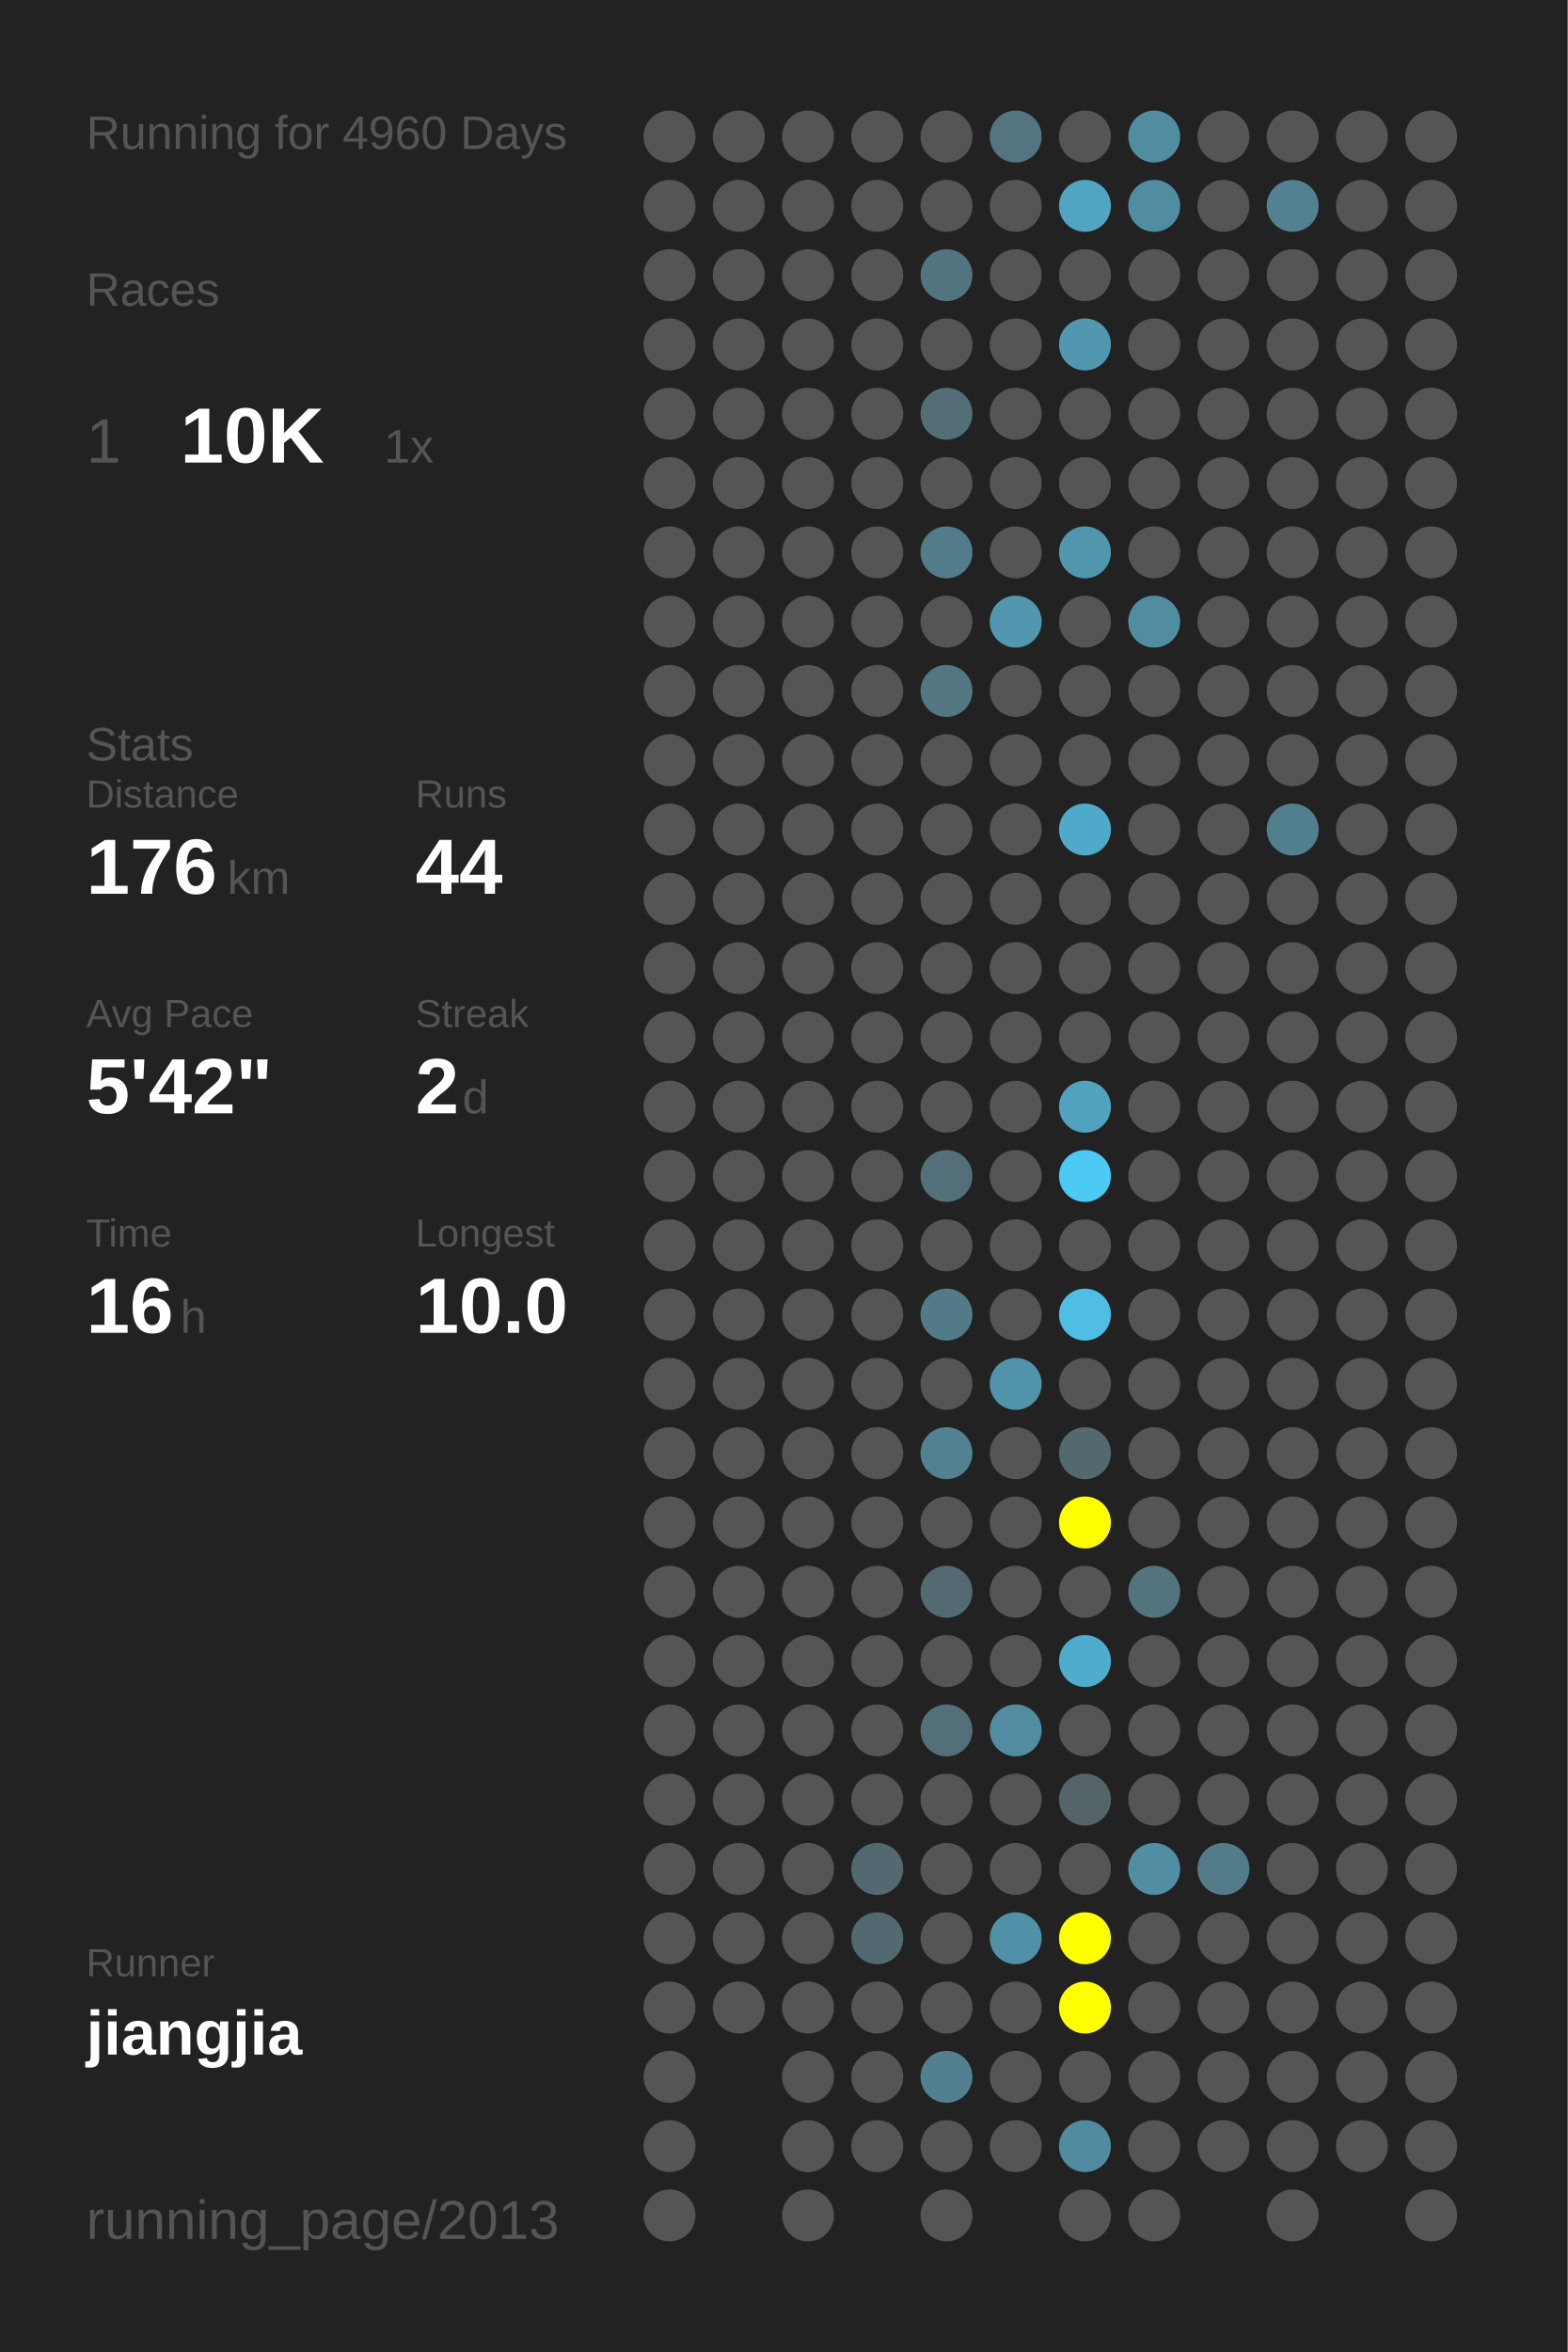
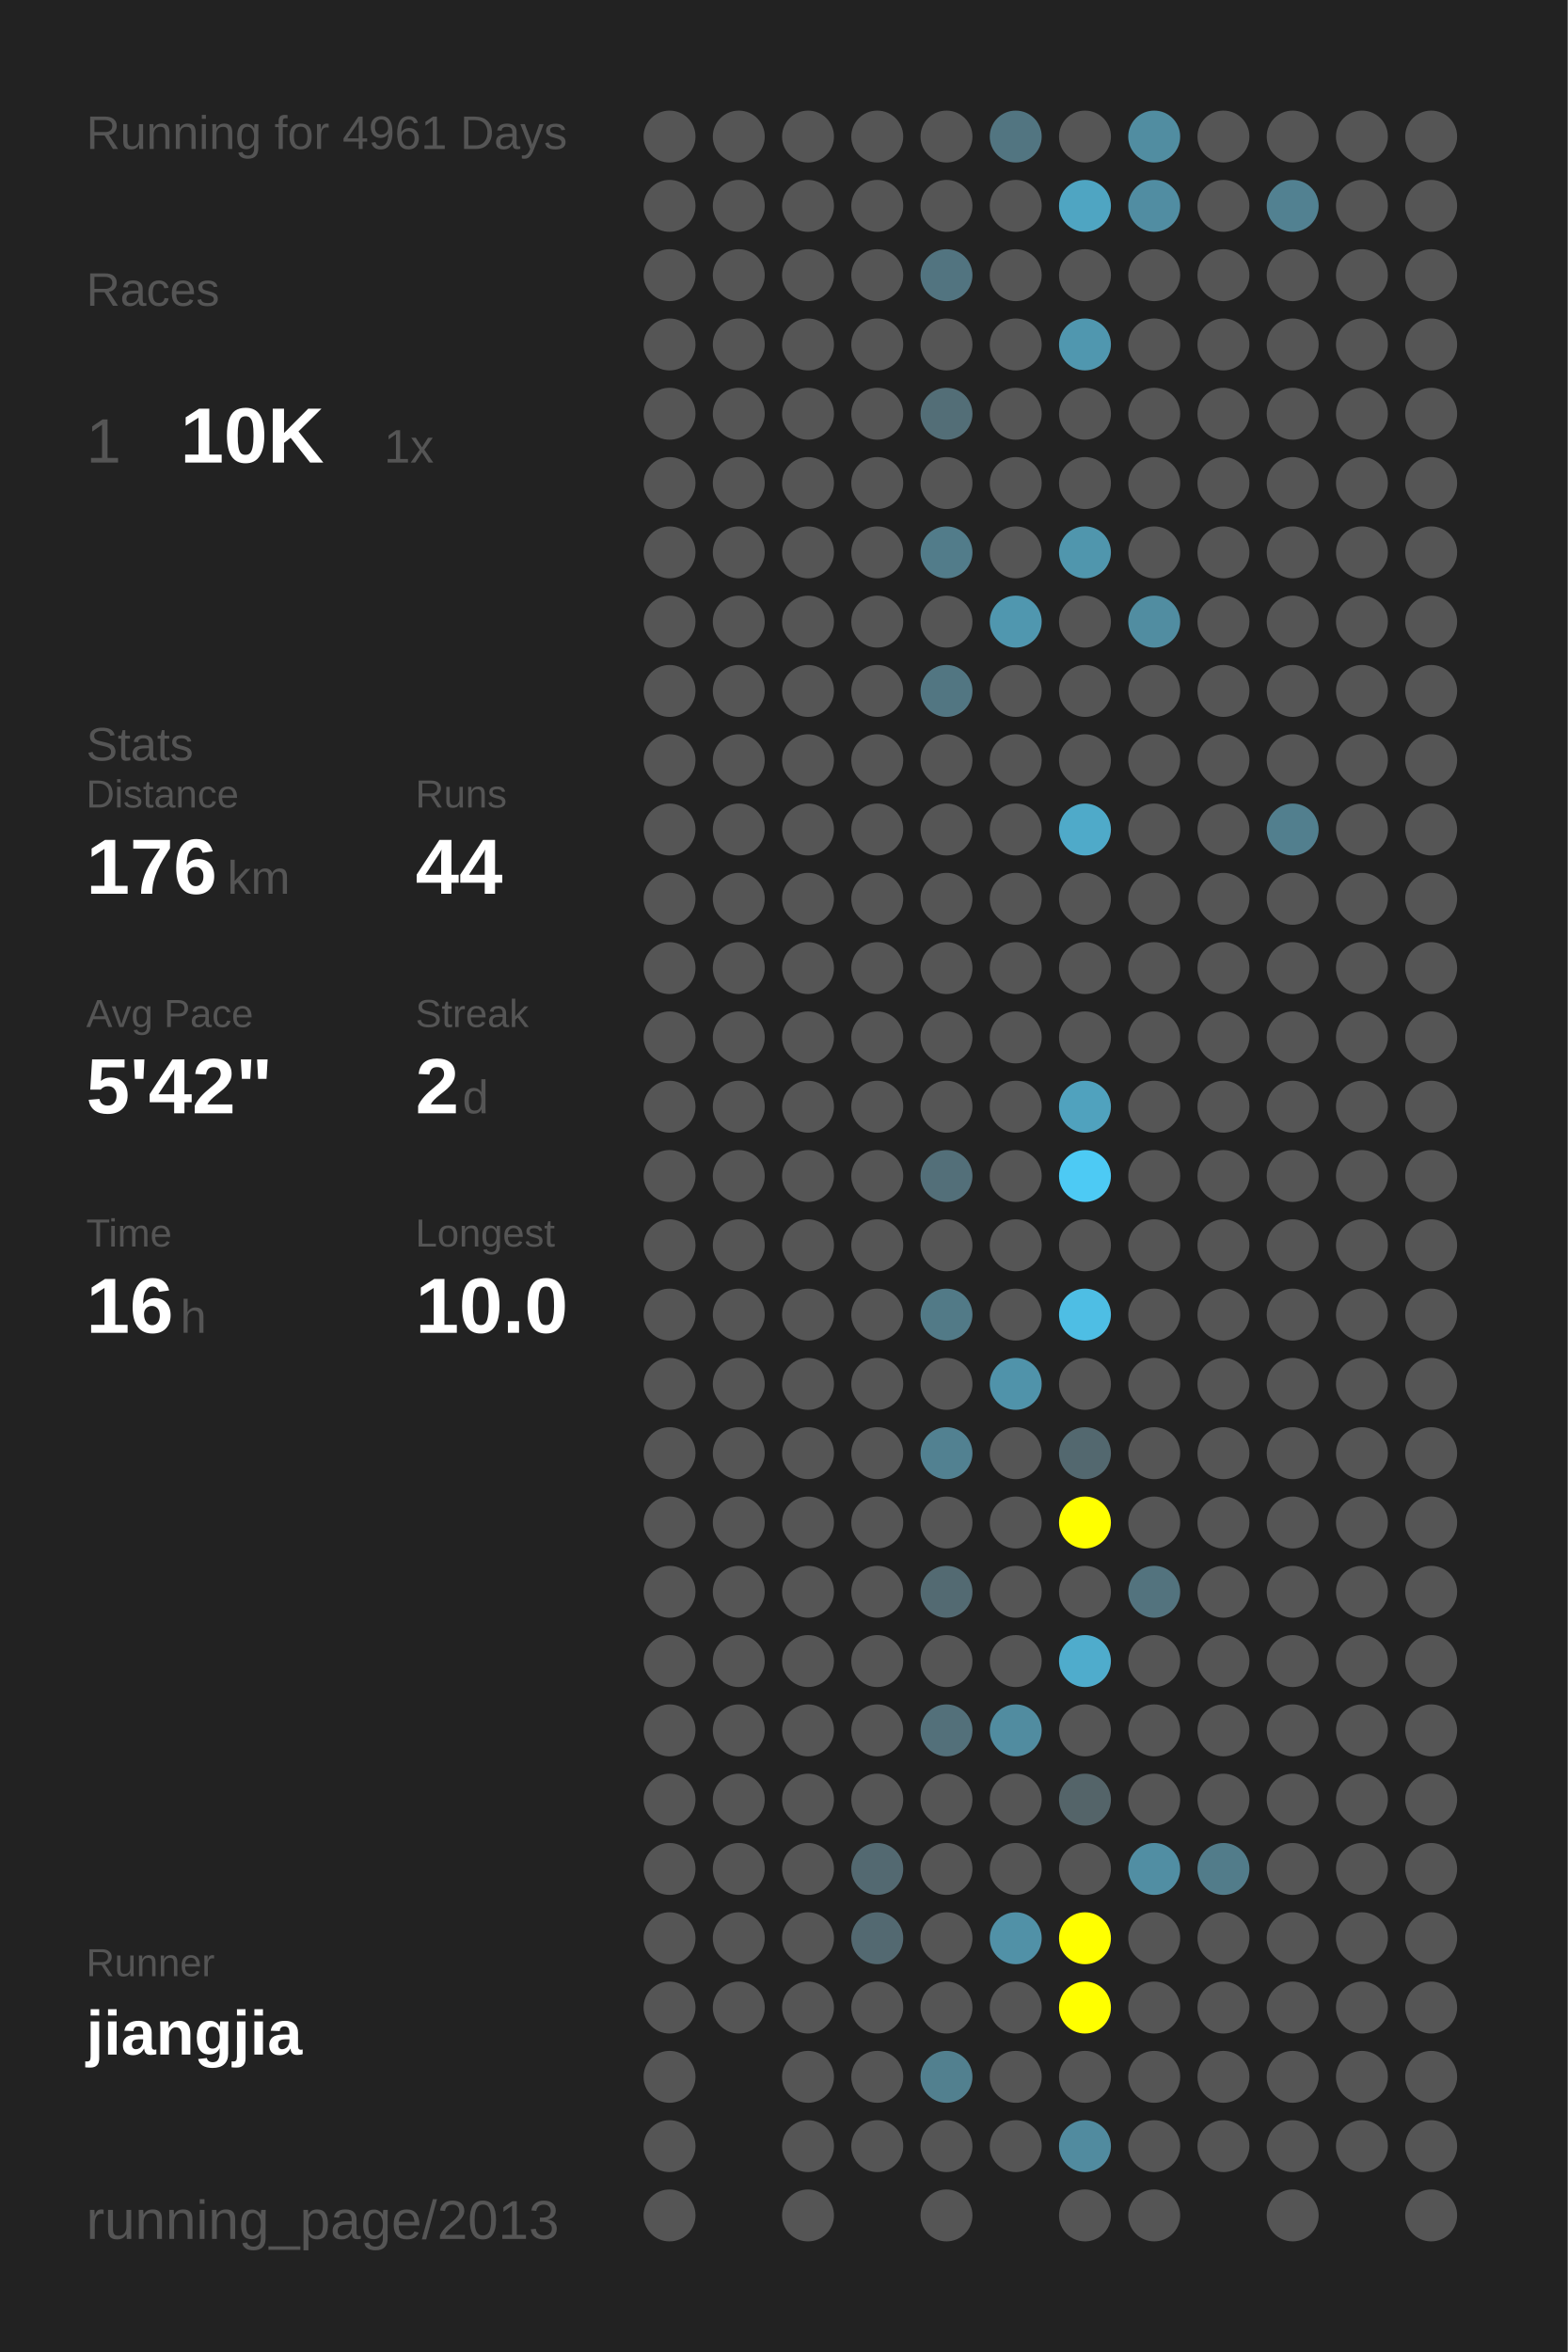
<svg xmlns="http://www.w3.org/2000/svg" baseProfile="full" height="300mm" version="1.1" viewBox="0,0,200,300" width="200mm">
  <defs />
  <rect fill="#222222" height="300" width="200" x="0" y="0" />
-   <text fill="#555555" style="font-size:6px; font-family:Arial;" x="11" y="19">Running for 4960 Days</text>
+   <text fill="#555555" style="font-size:6px; font-family:Arial;" x="11" y="19">Running for 4961 Days</text>
  <text fill="#555555" style="font-size:6px; font-family:Arial;" x="11" y="39">Races</text>
  <text fill="#555555" style="font-size:8px; font-family:Arial;" x="11" y="59">1</text>
  <text fill="#FFFFFF" style="font-size:10px; font-family:Arial; font-weight:bold;" x="23" y="59">10K</text>
  <text fill="#555555" style="font-size:6px; font-family:Arial;" x="49" y="59">1x</text>
  <text fill="#555555" style="font-size:6px; font-family:Arial;" x="11" y="97">Stats</text>
  <text fill="#555555" style="font-size:5px; font-family:Arial;" x="11" y="103">Distance</text>
  <text fill="#FFFFFF" style="font-size:10px; font-family:Arial; font-weight:bold;" x="11" y="114">176</text>
  <text fill="#555555" style="font-size:6px; font-family:Arial;" x="29" y="114">km</text>
  <text fill="#555555" style="font-size:5px; font-family:Arial;" x="53" y="103">Runs</text>
  <text fill="#FFFFFF" style="font-size:10px; font-family:Arial; font-weight:bold;" x="53" y="114">44</text>
  <text fill="#555555" style="font-size:5px; font-family:Arial;" x="11" y="131">Avg Pace</text>
  <text fill="#FFFFFF" style="font-size:10px; font-family:Arial; font-weight:bold;" x="11" y="142">5'42"</text>
  <text fill="#555555" style="font-size:5px; font-family:Arial;" x="53" y="131">Streak</text>
  <text fill="#FFFFFF" style="font-size:10px; font-family:Arial; font-weight:bold;" x="53" y="142">2</text>
  <text fill="#555555" style="font-size:6px; font-family:Arial;" x="59" y="142">d</text>
  <text fill="#555555" style="font-size:5px; font-family:Arial;" x="11" y="159">Time</text>
  <text fill="#FFFFFF" style="font-size:10px; font-family:Arial; font-weight:bold;" x="11" y="170">16</text>
  <text fill="#555555" style="font-size:6px; font-family:Arial;" x="23" y="170">h</text>
  <text fill="#555555" style="font-size:5px; font-family:Arial;" x="53" y="159">Longest</text>
  <text fill="#FFFFFF" style="font-size:10px; font-family:Arial; font-weight:bold;" x="53" y="170">10.0</text>
  <text fill="#555555" style="font-size:5px; font-family:Arial;" x="11" y="252.065">Runner</text>
  <text fill="#FFFFFF" style="font-size:8px; font-family:Arial; font-weight:bold;" x="11" y="262.065">jiangjia</text>
  <text fill="#555555" style="font-size:7px; font-family:Arial;" x="11" y="285.581">running_page/2013</text>
  <circle cx="85.417" cy="17.419" fill="#555555" r="3.312" />
  <circle cx="85.417" cy="26.258" fill="#555555" r="3.312" />
  <circle cx="85.417" cy="35.097" fill="#555555" r="3.312" />
  <circle cx="85.417" cy="43.935" fill="#555555" r="3.312" />
  <circle cx="85.417" cy="52.774" fill="#555555" r="3.312" />
  <circle cx="85.417" cy="61.613" fill="#555555" r="3.312" />
  <circle cx="85.417" cy="70.452" fill="#555555" r="3.312" />
  <circle cx="85.417" cy="79.29" fill="#555555" r="3.312" />
  <circle cx="85.417" cy="88.129" fill="#555555" r="3.312" />
  <circle cx="85.417" cy="96.968" fill="#555555" r="3.312" />
  <circle cx="85.417" cy="105.806" fill="#555555" r="3.312" />
  <circle cx="85.417" cy="114.645" fill="#555555" r="3.312" />
  <circle cx="85.417" cy="123.484" fill="#555555" r="3.312" />
  <circle cx="85.417" cy="132.323" fill="#555555" r="3.312" />
  <circle cx="85.417" cy="141.161" fill="#555555" r="3.312" />
  <circle cx="85.417" cy="150" fill="#555555" r="3.312" />
  <circle cx="85.417" cy="158.839" fill="#555555" r="3.312" />
  <circle cx="85.417" cy="167.677" fill="#555555" r="3.312" />
  <circle cx="85.417" cy="176.516" fill="#555555" r="3.312" />
  <circle cx="85.417" cy="185.355" fill="#555555" r="3.312" />
  <circle cx="85.417" cy="194.194" fill="#555555" r="3.312" />
  <circle cx="85.417" cy="203.032" fill="#555555" r="3.312" />
  <circle cx="85.417" cy="211.871" fill="#555555" r="3.312" />
  <circle cx="85.417" cy="220.71" fill="#555555" r="3.312" />
  <circle cx="85.417" cy="229.548" fill="#555555" r="3.312" />
  <circle cx="85.417" cy="238.387" fill="#555555" r="3.312" />
  <circle cx="85.417" cy="247.226" fill="#555555" r="3.312" />
  <circle cx="85.417" cy="256.065" fill="#555555" r="3.312" />
  <circle cx="85.417" cy="264.903" fill="#555555" r="3.312" />
  <circle cx="85.417" cy="273.742" fill="#555555" r="3.312" />
  <circle cx="85.417" cy="282.581" fill="#555555" r="3.312" />
  <circle cx="94.25" cy="17.419" fill="#555555" r="3.312" />
  <circle cx="94.25" cy="26.258" fill="#555555" r="3.312" />
  <circle cx="94.25" cy="35.097" fill="#555555" r="3.312" />
  <circle cx="94.25" cy="43.935" fill="#555555" r="3.312" />
  <circle cx="94.25" cy="52.774" fill="#555555" r="3.312" />
  <circle cx="94.25" cy="61.613" fill="#555555" r="3.312" />
  <circle cx="94.25" cy="70.452" fill="#555555" r="3.312" />
  <circle cx="94.25" cy="79.29" fill="#555555" r="3.312" />
  <circle cx="94.25" cy="88.129" fill="#555555" r="3.312" />
  <circle cx="94.25" cy="96.968" fill="#555555" r="3.312" />
  <circle cx="94.25" cy="105.806" fill="#555555" r="3.312" />
  <circle cx="94.25" cy="114.645" fill="#555555" r="3.312" />
  <circle cx="94.25" cy="123.484" fill="#555555" r="3.312" />
  <circle cx="94.25" cy="132.323" fill="#555555" r="3.312" />
  <circle cx="94.25" cy="141.161" fill="#555555" r="3.312" />
  <circle cx="94.25" cy="150" fill="#555555" r="3.312" />
  <circle cx="94.25" cy="158.839" fill="#555555" r="3.312" />
  <circle cx="94.25" cy="167.677" fill="#555555" r="3.312" />
  <circle cx="94.25" cy="176.516" fill="#555555" r="3.312" />
  <circle cx="94.25" cy="185.355" fill="#555555" r="3.312" />
  <circle cx="94.25" cy="194.194" fill="#555555" r="3.312" />
  <circle cx="94.25" cy="203.032" fill="#555555" r="3.312" />
  <circle cx="94.25" cy="211.871" fill="#555555" r="3.312" />
  <circle cx="94.25" cy="220.71" fill="#555555" r="3.312" />
  <circle cx="94.25" cy="229.548" fill="#555555" r="3.312" />
  <circle cx="94.25" cy="238.387" fill="#555555" r="3.312" />
  <circle cx="94.25" cy="247.226" fill="#555555" r="3.312" />
  <circle cx="94.25" cy="256.065" fill="#555555" r="3.312" />
  <circle cx="103.083" cy="17.419" fill="#555555" r="3.312" />
  <circle cx="103.083" cy="26.258" fill="#555555" r="3.312" />
  <circle cx="103.083" cy="35.097" fill="#555555" r="3.312" />
  <circle cx="103.083" cy="43.935" fill="#555555" r="3.312" />
  <circle cx="103.083" cy="52.774" fill="#555555" r="3.312" />
  <circle cx="103.083" cy="61.613" fill="#555555" r="3.312" />
  <circle cx="103.083" cy="70.452" fill="#555555" r="3.312" />
  <circle cx="103.083" cy="79.29" fill="#555555" r="3.312" />
  <circle cx="103.083" cy="88.129" fill="#555555" r="3.312" />
  <circle cx="103.083" cy="96.968" fill="#555555" r="3.312" />
  <circle cx="103.083" cy="105.806" fill="#555555" r="3.312" />
  <circle cx="103.083" cy="114.645" fill="#555555" r="3.312" />
  <circle cx="103.083" cy="123.484" fill="#555555" r="3.312" />
  <circle cx="103.083" cy="132.323" fill="#555555" r="3.312" />
  <circle cx="103.083" cy="141.161" fill="#555555" r="3.312" />
  <circle cx="103.083" cy="150" fill="#555555" r="3.312" />
  <circle cx="103.083" cy="158.839" fill="#555555" r="3.312" />
  <circle cx="103.083" cy="167.677" fill="#555555" r="3.312" />
  <circle cx="103.083" cy="176.516" fill="#555555" r="3.312" />
  <circle cx="103.083" cy="185.355" fill="#555555" r="3.312" />
  <circle cx="103.083" cy="194.194" fill="#555555" r="3.312" />
  <circle cx="103.083" cy="203.032" fill="#555555" r="3.312" />
  <circle cx="103.083" cy="211.871" fill="#555555" r="3.312" />
  <circle cx="103.083" cy="220.71" fill="#555555" r="3.312" />
  <circle cx="103.083" cy="229.548" fill="#555555" r="3.312" />
  <circle cx="103.083" cy="238.387" fill="#555555" r="3.312" />
  <circle cx="103.083" cy="247.226" fill="#555555" r="3.312" />
  <circle cx="103.083" cy="256.065" fill="#555555" r="3.312" />
  <circle cx="103.083" cy="264.903" fill="#555555" r="3.312" />
  <circle cx="103.083" cy="273.742" fill="#555555" r="3.312" />
  <circle cx="103.083" cy="282.581" fill="#555555" r="3.312" />
  <circle cx="111.917" cy="17.419" fill="#555555" r="3.312" />
  <circle cx="111.917" cy="26.258" fill="#555555" r="3.312" />
  <circle cx="111.917" cy="35.097" fill="#555555" r="3.312" />
  <circle cx="111.917" cy="43.935" fill="#555555" r="3.312" />
  <circle cx="111.917" cy="52.774" fill="#555555" r="3.312" />
  <circle cx="111.917" cy="61.613" fill="#555555" r="3.312" />
  <circle cx="111.917" cy="70.452" fill="#555555" r="3.312" />
  <circle cx="111.917" cy="79.29" fill="#555555" r="3.312" />
  <circle cx="111.917" cy="88.129" fill="#555555" r="3.312" />
  <circle cx="111.917" cy="96.968" fill="#555555" r="3.312" />
  <circle cx="111.917" cy="105.806" fill="#555555" r="3.312" />
  <circle cx="111.917" cy="114.645" fill="#555555" r="3.312" />
  <circle cx="111.917" cy="123.484" fill="#555555" r="3.312" />
  <circle cx="111.917" cy="132.323" fill="#555555" r="3.312" />
  <circle cx="111.917" cy="141.161" fill="#555555" r="3.312" />
  <circle cx="111.917" cy="150" fill="#555555" r="3.312" />
  <circle cx="111.917" cy="158.839" fill="#555555" r="3.312" />
  <circle cx="111.917" cy="167.677" fill="#555555" r="3.312" />
  <circle cx="111.917" cy="176.516" fill="#555555" r="3.312" />
  <circle cx="111.917" cy="185.355" fill="#555555" r="3.312" />
  <circle cx="111.917" cy="194.194" fill="#555555" r="3.312" />
  <circle cx="111.917" cy="203.032" fill="#555555" r="3.312" />
  <circle cx="111.917" cy="211.871" fill="#555555" r="3.312" />
  <circle cx="111.917" cy="220.71" fill="#555555" r="3.312" />
  <circle cx="111.917" cy="229.548" fill="#555555" r="3.312" />
  <circle cx="111.917" cy="238.387" fill="#536971" r="3.312" />
  <circle cx="111.917" cy="247.226" fill="#536971" r="3.312" />
  <circle cx="111.917" cy="256.065" fill="#555555" r="3.312" />
  <circle cx="111.917" cy="264.903" fill="#555555" r="3.312" />
  <circle cx="111.917" cy="273.742" fill="#555555" r="3.312" />
  <circle cx="120.75" cy="17.419" fill="#555555" r="3.312" />
  <circle cx="120.75" cy="26.258" fill="#555555" r="3.312" />
  <circle cx="120.75" cy="35.097" fill="#527480" r="3.312" />
  <circle cx="120.75" cy="43.935" fill="#555555" r="3.312" />
  <circle cx="120.75" cy="52.774" fill="#536e77" r="3.312" />
  <circle cx="120.75" cy="61.613" fill="#555555" r="3.312" />
  <circle cx="120.75" cy="70.452" fill="#527c8a" r="3.312" />
  <circle cx="120.75" cy="79.29" fill="#555555" r="3.312" />
  <circle cx="120.75" cy="88.129" fill="#527682" r="3.312" />
  <circle cx="120.75" cy="96.968" fill="#555555" r="3.312" />
  <circle cx="120.75" cy="105.806" fill="#555555" r="3.312" />
  <circle cx="120.75" cy="114.645" fill="#555555" r="3.312" />
  <circle cx="120.75" cy="123.484" fill="#555555" r="3.312" />
  <circle cx="120.75" cy="132.323" fill="#555555" r="3.312" />
  <circle cx="120.75" cy="141.161" fill="#555555" r="3.312" />
  <circle cx="120.75" cy="150" fill="#536f79" r="3.312" />
  <circle cx="120.75" cy="158.839" fill="#555555" r="3.312" />
  <circle cx="120.75" cy="167.677" fill="#527a87" r="3.312" />
  <circle cx="120.75" cy="176.516" fill="#555555" r="3.312" />
  <circle cx="120.75" cy="185.355" fill="#528191" r="3.312" />
  <circle cx="120.75" cy="194.194" fill="#555555" r="3.312" />
  <circle cx="120.75" cy="203.032" fill="#536a72" r="3.312" />
  <circle cx="120.75" cy="211.871" fill="#555555" r="3.312" />
  <circle cx="120.75" cy="220.71" fill="#53707a" r="3.312" />
  <circle cx="120.75" cy="229.548" fill="#555555" r="3.312" />
  <circle cx="120.75" cy="238.387" fill="#555555" r="3.312" />
  <circle cx="120.75" cy="247.226" fill="#555555" r="3.312" />
  <circle cx="120.75" cy="256.065" fill="#555555" r="3.312" />
  <circle cx="120.75" cy="264.903" fill="#52808f" r="3.312" />
  <circle cx="120.75" cy="273.742" fill="#555555" r="3.312" />
  <circle cx="120.75" cy="282.581" fill="#555555" r="3.312" />
  <circle cx="129.583" cy="17.419" fill="#527581" r="3.312" />
  <circle cx="129.583" cy="26.258" fill="#555555" r="3.312" />
  <circle cx="129.583" cy="35.097" fill="#555555" r="3.312" />
  <circle cx="129.583" cy="43.935" fill="#555555" r="3.312" />
  <circle cx="129.583" cy="52.774" fill="#555555" r="3.312" />
  <circle cx="129.583" cy="61.613" fill="#555555" r="3.312" />
  <circle cx="129.583" cy="70.452" fill="#555555" r="3.312" />
  <circle cx="129.583" cy="79.29" fill="#5097af" r="3.312" />
  <circle cx="129.583" cy="88.129" fill="#555555" r="3.312" />
  <circle cx="129.583" cy="96.968" fill="#555555" r="3.312" />
  <circle cx="129.583" cy="105.806" fill="#555555" r="3.312" />
  <circle cx="129.583" cy="114.645" fill="#555555" r="3.312" />
  <circle cx="129.583" cy="123.484" fill="#555555" r="3.312" />
  <circle cx="129.583" cy="132.323" fill="#555555" r="3.312" />
  <circle cx="129.583" cy="141.161" fill="#555555" r="3.312" />
  <circle cx="129.583" cy="150" fill="#555555" r="3.312" />
  <circle cx="129.583" cy="158.839" fill="#555555" r="3.312" />
  <circle cx="129.583" cy="167.677" fill="#555555" r="3.312" />
  <circle cx="129.583" cy="176.516" fill="#5093aa" r="3.312" />
  <circle cx="129.583" cy="185.355" fill="#555555" r="3.312" />
  <circle cx="129.583" cy="194.194" fill="#555555" r="3.312" />
  <circle cx="129.583" cy="203.032" fill="#555555" r="3.312" />
  <circle cx="129.583" cy="211.871" fill="#555555" r="3.312" />
  <circle cx="129.583" cy="220.71" fill="#518ca0" r="3.312" />
  <circle cx="129.583" cy="229.548" fill="#555555" r="3.312" />
  <circle cx="129.583" cy="238.387" fill="#555555" r="3.312" />
  <circle cx="129.583" cy="247.226" fill="#5191a7" r="3.312" />
  <circle cx="129.583" cy="256.065" fill="#555555" r="3.312" />
  <circle cx="129.583" cy="264.903" fill="#555555" r="3.312" />
  <circle cx="129.583" cy="273.742" fill="#555555" r="3.312" />
  <circle cx="138.417" cy="17.419" fill="#555555" r="3.312" />
  <circle cx="138.417" cy="26.258" fill="#4fa5c2" r="3.312" />
  <circle cx="138.417" cy="35.097" fill="#555555" r="3.312" />
  <circle cx="138.417" cy="43.935" fill="#5097af" r="3.312" />
  <circle cx="138.417" cy="52.774" fill="#555555" r="3.312" />
  <circle cx="138.417" cy="61.613" fill="#555555" r="3.312" />
  <circle cx="138.417" cy="70.452" fill="#5096ad" r="3.312" />
  <circle cx="138.417" cy="79.29" fill="#555555" r="3.312" />
  <circle cx="138.417" cy="88.129" fill="#555555" r="3.312" />
  <circle cx="138.417" cy="96.968" fill="#555555" r="3.312" />
  <circle cx="138.417" cy="105.806" fill="#4faac9" r="3.312" />
  <circle cx="138.417" cy="114.645" fill="#555555" r="3.312" />
  <circle cx="138.417" cy="123.484" fill="#555555" r="3.312" />
  <circle cx="138.417" cy="132.323" fill="#555555" r="3.312" />
  <circle cx="138.417" cy="141.161" fill="#50a2be" r="3.312" />
  <circle cx="138.417" cy="150" fill="#4dcaf4" r="3.312" />
  <circle cx="138.417" cy="158.839" fill="#555555" r="3.312" />
  <circle cx="138.417" cy="167.677" fill="#4ebee4" r="3.312" />
  <circle cx="138.417" cy="176.516" fill="#555555" r="3.312" />
  <circle cx="138.417" cy="185.355" fill="#53686f" r="3.312" />
  <circle cx="138.417" cy="194.194" fill="#FFFF00" r="3.312" />
  <circle cx="138.417" cy="203.032" fill="#555555" r="3.312" />
  <circle cx="138.417" cy="211.871" fill="#4faccc" r="3.312" />
  <circle cx="138.417" cy="220.71" fill="#555555" r="3.312" />
  <circle cx="138.417" cy="229.548" fill="#546469" r="3.312" />
  <circle cx="138.417" cy="238.387" fill="#555555" r="3.312" />
  <circle cx="138.417" cy="247.226" fill="#FFFF00" r="3.312" />
  <circle cx="138.417" cy="256.065" fill="#FFFF00" r="3.312" />
  <circle cx="138.417" cy="264.903" fill="#555555" r="3.312" />
  <circle cx="138.417" cy="273.742" fill="#518b9f" r="3.312" />
  <circle cx="138.417" cy="282.581" fill="#555555" r="3.312" />
  <circle cx="147.25" cy="17.419" fill="#518da1" r="3.312" />
  <circle cx="147.25" cy="26.258" fill="#518da2" r="3.312" />
  <circle cx="147.25" cy="35.097" fill="#555555" r="3.312" />
  <circle cx="147.25" cy="43.935" fill="#555555" r="3.312" />
  <circle cx="147.25" cy="52.774" fill="#555555" r="3.312" />
  <circle cx="147.25" cy="61.613" fill="#555555" r="3.312" />
  <circle cx="147.25" cy="70.452" fill="#555555" r="3.312" />
  <circle cx="147.25" cy="79.29" fill="#518da1" r="3.312" />
  <circle cx="147.25" cy="88.129" fill="#555555" r="3.312" />
  <circle cx="147.25" cy="96.968" fill="#555555" r="3.312" />
  <circle cx="147.25" cy="105.806" fill="#555555" r="3.312" />
  <circle cx="147.25" cy="114.645" fill="#555555" r="3.312" />
  <circle cx="147.25" cy="123.484" fill="#555555" r="3.312" />
  <circle cx="147.25" cy="132.323" fill="#555555" r="3.312" />
  <circle cx="147.25" cy="141.161" fill="#555555" r="3.312" />
  <circle cx="147.25" cy="150" fill="#555555" r="3.312" />
  <circle cx="147.25" cy="158.839" fill="#555555" r="3.312" />
  <circle cx="147.25" cy="167.677" fill="#555555" r="3.312" />
  <circle cx="147.25" cy="176.516" fill="#555555" r="3.312" />
  <circle cx="147.25" cy="185.355" fill="#555555" r="3.312" />
  <circle cx="147.25" cy="194.194" fill="#555555" r="3.312" />
  <circle cx="147.25" cy="203.032" fill="#53737e" r="3.312" />
  <circle cx="147.25" cy="211.871" fill="#555555" r="3.312" />
  <circle cx="147.25" cy="220.71" fill="#555555" r="3.312" />
  <circle cx="147.25" cy="229.548" fill="#555555" r="3.312" />
  <circle cx="147.25" cy="238.387" fill="#518ea3" r="3.312" />
  <circle cx="147.25" cy="247.226" fill="#555555" r="3.312" />
  <circle cx="147.25" cy="256.065" fill="#555555" r="3.312" />
  <circle cx="147.25" cy="264.903" fill="#555555" r="3.312" />
  <circle cx="147.25" cy="273.742" fill="#555555" r="3.312" />
  <circle cx="147.25" cy="282.581" fill="#555555" r="3.312" />
  <circle cx="156.083" cy="17.419" fill="#555555" r="3.312" />
  <circle cx="156.083" cy="26.258" fill="#555555" r="3.312" />
  <circle cx="156.083" cy="35.097" fill="#555555" r="3.312" />
  <circle cx="156.083" cy="43.935" fill="#555555" r="3.312" />
  <circle cx="156.083" cy="52.774" fill="#555555" r="3.312" />
  <circle cx="156.083" cy="61.613" fill="#555555" r="3.312" />
  <circle cx="156.083" cy="70.452" fill="#555555" r="3.312" />
  <circle cx="156.083" cy="79.29" fill="#555555" r="3.312" />
  <circle cx="156.083" cy="88.129" fill="#555555" r="3.312" />
  <circle cx="156.083" cy="96.968" fill="#555555" r="3.312" />
  <circle cx="156.083" cy="105.806" fill="#555555" r="3.312" />
  <circle cx="156.083" cy="114.645" fill="#555555" r="3.312" />
  <circle cx="156.083" cy="123.484" fill="#555555" r="3.312" />
  <circle cx="156.083" cy="132.323" fill="#555555" r="3.312" />
  <circle cx="156.083" cy="141.161" fill="#555555" r="3.312" />
  <circle cx="156.083" cy="150" fill="#555555" r="3.312" />
  <circle cx="156.083" cy="158.839" fill="#555555" r="3.312" />
  <circle cx="156.083" cy="167.677" fill="#555555" r="3.312" />
  <circle cx="156.083" cy="176.516" fill="#555555" r="3.312" />
  <circle cx="156.083" cy="185.355" fill="#555555" r="3.312" />
  <circle cx="156.083" cy="194.194" fill="#555555" r="3.312" />
  <circle cx="156.083" cy="203.032" fill="#555555" r="3.312" />
  <circle cx="156.083" cy="211.871" fill="#555555" r="3.312" />
  <circle cx="156.083" cy="220.71" fill="#555555" r="3.312" />
  <circle cx="156.083" cy="229.548" fill="#555555" r="3.312" />
  <circle cx="156.083" cy="238.387" fill="#527c8a" r="3.312" />
  <circle cx="156.083" cy="247.226" fill="#555555" r="3.312" />
  <circle cx="156.083" cy="256.065" fill="#555555" r="3.312" />
  <circle cx="156.083" cy="264.903" fill="#555555" r="3.312" />
  <circle cx="156.083" cy="273.742" fill="#555555" r="3.312" />
  <circle cx="164.917" cy="17.419" fill="#555555" r="3.312" />
  <circle cx="164.917" cy="26.258" fill="#528191" r="3.312" />
  <circle cx="164.917" cy="35.097" fill="#555555" r="3.312" />
  <circle cx="164.917" cy="43.935" fill="#555555" r="3.312" />
  <circle cx="164.917" cy="52.774" fill="#555555" r="3.312" />
  <circle cx="164.917" cy="61.613" fill="#555555" r="3.312" />
  <circle cx="164.917" cy="70.452" fill="#555555" r="3.312" />
  <circle cx="164.917" cy="79.29" fill="#555555" r="3.312" />
  <circle cx="164.917" cy="88.129" fill="#555555" r="3.312" />
  <circle cx="164.917" cy="96.968" fill="#555555" r="3.312" />
  <circle cx="164.917" cy="105.806" fill="#527f8e" r="3.312" />
  <circle cx="164.917" cy="114.645" fill="#555555" r="3.312" />
  <circle cx="164.917" cy="123.484" fill="#555555" r="3.312" />
  <circle cx="164.917" cy="132.323" fill="#555555" r="3.312" />
  <circle cx="164.917" cy="141.161" fill="#555555" r="3.312" />
  <circle cx="164.917" cy="150" fill="#555555" r="3.312" />
  <circle cx="164.917" cy="158.839" fill="#555555" r="3.312" />
  <circle cx="164.917" cy="167.677" fill="#555555" r="3.312" />
  <circle cx="164.917" cy="176.516" fill="#555555" r="3.312" />
  <circle cx="164.917" cy="185.355" fill="#555555" r="3.312" />
  <circle cx="164.917" cy="194.194" fill="#555555" r="3.312" />
  <circle cx="164.917" cy="203.032" fill="#555555" r="3.312" />
  <circle cx="164.917" cy="211.871" fill="#555555" r="3.312" />
  <circle cx="164.917" cy="220.71" fill="#555555" r="3.312" />
  <circle cx="164.917" cy="229.548" fill="#555555" r="3.312" />
  <circle cx="164.917" cy="238.387" fill="#555555" r="3.312" />
  <circle cx="164.917" cy="247.226" fill="#555555" r="3.312" />
  <circle cx="164.917" cy="256.065" fill="#555555" r="3.312" />
  <circle cx="164.917" cy="264.903" fill="#555555" r="3.312" />
  <circle cx="164.917" cy="273.742" fill="#555555" r="3.312" />
  <circle cx="164.917" cy="282.581" fill="#555555" r="3.312" />
  <circle cx="173.75" cy="17.419" fill="#555555" r="3.312" />
  <circle cx="173.75" cy="26.258" fill="#555555" r="3.312" />
  <circle cx="173.75" cy="35.097" fill="#555555" r="3.312" />
  <circle cx="173.75" cy="43.935" fill="#555555" r="3.312" />
  <circle cx="173.75" cy="52.774" fill="#555555" r="3.312" />
  <circle cx="173.75" cy="61.613" fill="#555555" r="3.312" />
  <circle cx="173.75" cy="70.452" fill="#555555" r="3.312" />
  <circle cx="173.75" cy="79.29" fill="#555555" r="3.312" />
  <circle cx="173.75" cy="88.129" fill="#555555" r="3.312" />
  <circle cx="173.75" cy="96.968" fill="#555555" r="3.312" />
  <circle cx="173.75" cy="105.806" fill="#555555" r="3.312" />
  <circle cx="173.75" cy="114.645" fill="#555555" r="3.312" />
  <circle cx="173.75" cy="123.484" fill="#555555" r="3.312" />
  <circle cx="173.75" cy="132.323" fill="#555555" r="3.312" />
  <circle cx="173.75" cy="141.161" fill="#555555" r="3.312" />
  <circle cx="173.75" cy="150" fill="#555555" r="3.312" />
  <circle cx="173.75" cy="158.839" fill="#555555" r="3.312" />
  <circle cx="173.75" cy="167.677" fill="#555555" r="3.312" />
  <circle cx="173.75" cy="176.516" fill="#555555" r="3.312" />
  <circle cx="173.75" cy="185.355" fill="#555555" r="3.312" />
  <circle cx="173.75" cy="194.194" fill="#555555" r="3.312" />
  <circle cx="173.75" cy="203.032" fill="#555555" r="3.312" />
  <circle cx="173.75" cy="211.871" fill="#555555" r="3.312" />
  <circle cx="173.75" cy="220.71" fill="#555555" r="3.312" />
  <circle cx="173.75" cy="229.548" fill="#555555" r="3.312" />
  <circle cx="173.75" cy="238.387" fill="#555555" r="3.312" />
  <circle cx="173.75" cy="247.226" fill="#555555" r="3.312" />
  <circle cx="173.75" cy="256.065" fill="#555555" r="3.312" />
  <circle cx="173.75" cy="264.903" fill="#555555" r="3.312" />
  <circle cx="173.75" cy="273.742" fill="#555555" r="3.312" />
  <circle cx="182.583" cy="17.419" fill="#555555" r="3.312" />
  <circle cx="182.583" cy="26.258" fill="#555555" r="3.312" />
  <circle cx="182.583" cy="35.097" fill="#555555" r="3.312" />
  <circle cx="182.583" cy="43.935" fill="#555555" r="3.312" />
  <circle cx="182.583" cy="52.774" fill="#555555" r="3.312" />
  <circle cx="182.583" cy="61.613" fill="#555555" r="3.312" />
  <circle cx="182.583" cy="70.452" fill="#555555" r="3.312" />
  <circle cx="182.583" cy="79.29" fill="#555555" r="3.312" />
  <circle cx="182.583" cy="88.129" fill="#555555" r="3.312" />
  <circle cx="182.583" cy="96.968" fill="#555555" r="3.312" />
  <circle cx="182.583" cy="105.806" fill="#555555" r="3.312" />
  <circle cx="182.583" cy="114.645" fill="#555555" r="3.312" />
  <circle cx="182.583" cy="123.484" fill="#555555" r="3.312" />
  <circle cx="182.583" cy="132.323" fill="#555555" r="3.312" />
  <circle cx="182.583" cy="141.161" fill="#555555" r="3.312" />
  <circle cx="182.583" cy="150" fill="#555555" r="3.312" />
  <circle cx="182.583" cy="158.839" fill="#555555" r="3.312" />
  <circle cx="182.583" cy="167.677" fill="#555555" r="3.312" />
  <circle cx="182.583" cy="176.516" fill="#555555" r="3.312" />
  <circle cx="182.583" cy="185.355" fill="#555555" r="3.312" />
  <circle cx="182.583" cy="194.194" fill="#555555" r="3.312" />
  <circle cx="182.583" cy="203.032" fill="#555555" r="3.312" />
  <circle cx="182.583" cy="211.871" fill="#555555" r="3.312" />
  <circle cx="182.583" cy="220.71" fill="#555555" r="3.312" />
  <circle cx="182.583" cy="229.548" fill="#555555" r="3.312" />
  <circle cx="182.583" cy="238.387" fill="#555555" r="3.312" />
  <circle cx="182.583" cy="247.226" fill="#555555" r="3.312" />
  <circle cx="182.583" cy="256.065" fill="#555555" r="3.312" />
  <circle cx="182.583" cy="264.903" fill="#555555" r="3.312" />
  <circle cx="182.583" cy="273.742" fill="#555555" r="3.312" />
  <circle cx="182.583" cy="282.581" fill="#555555" r="3.312" />
</svg>
